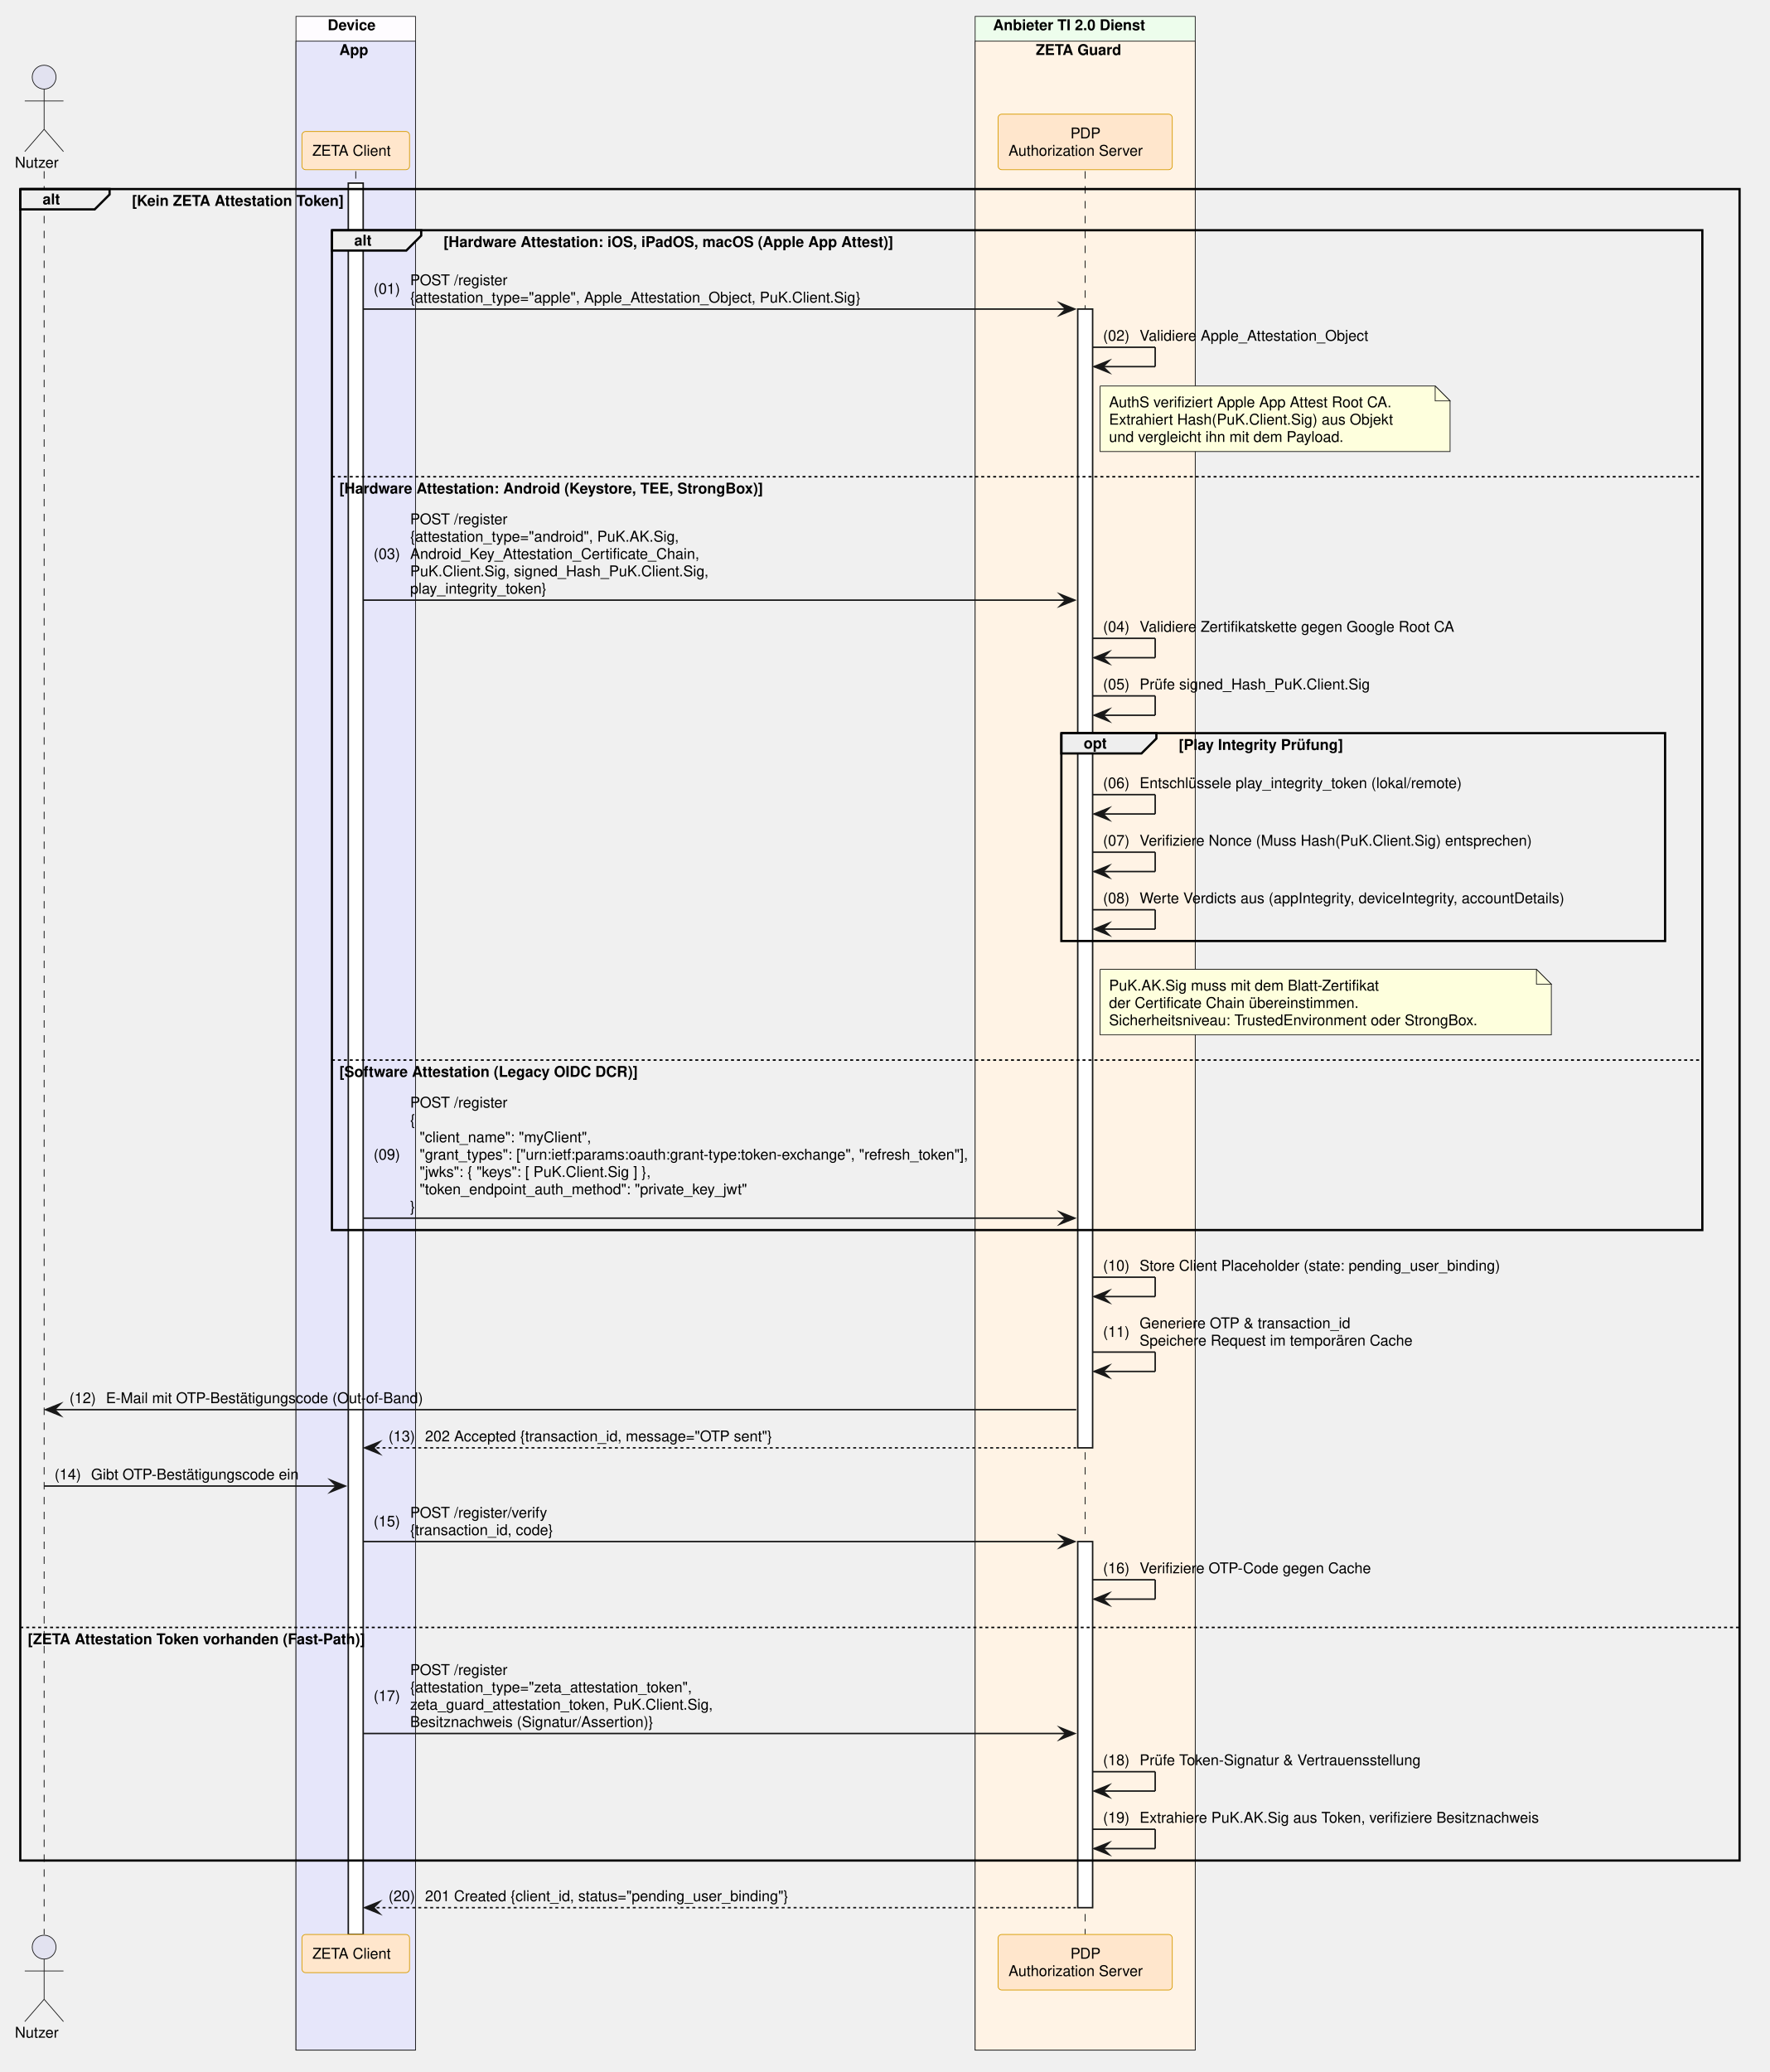
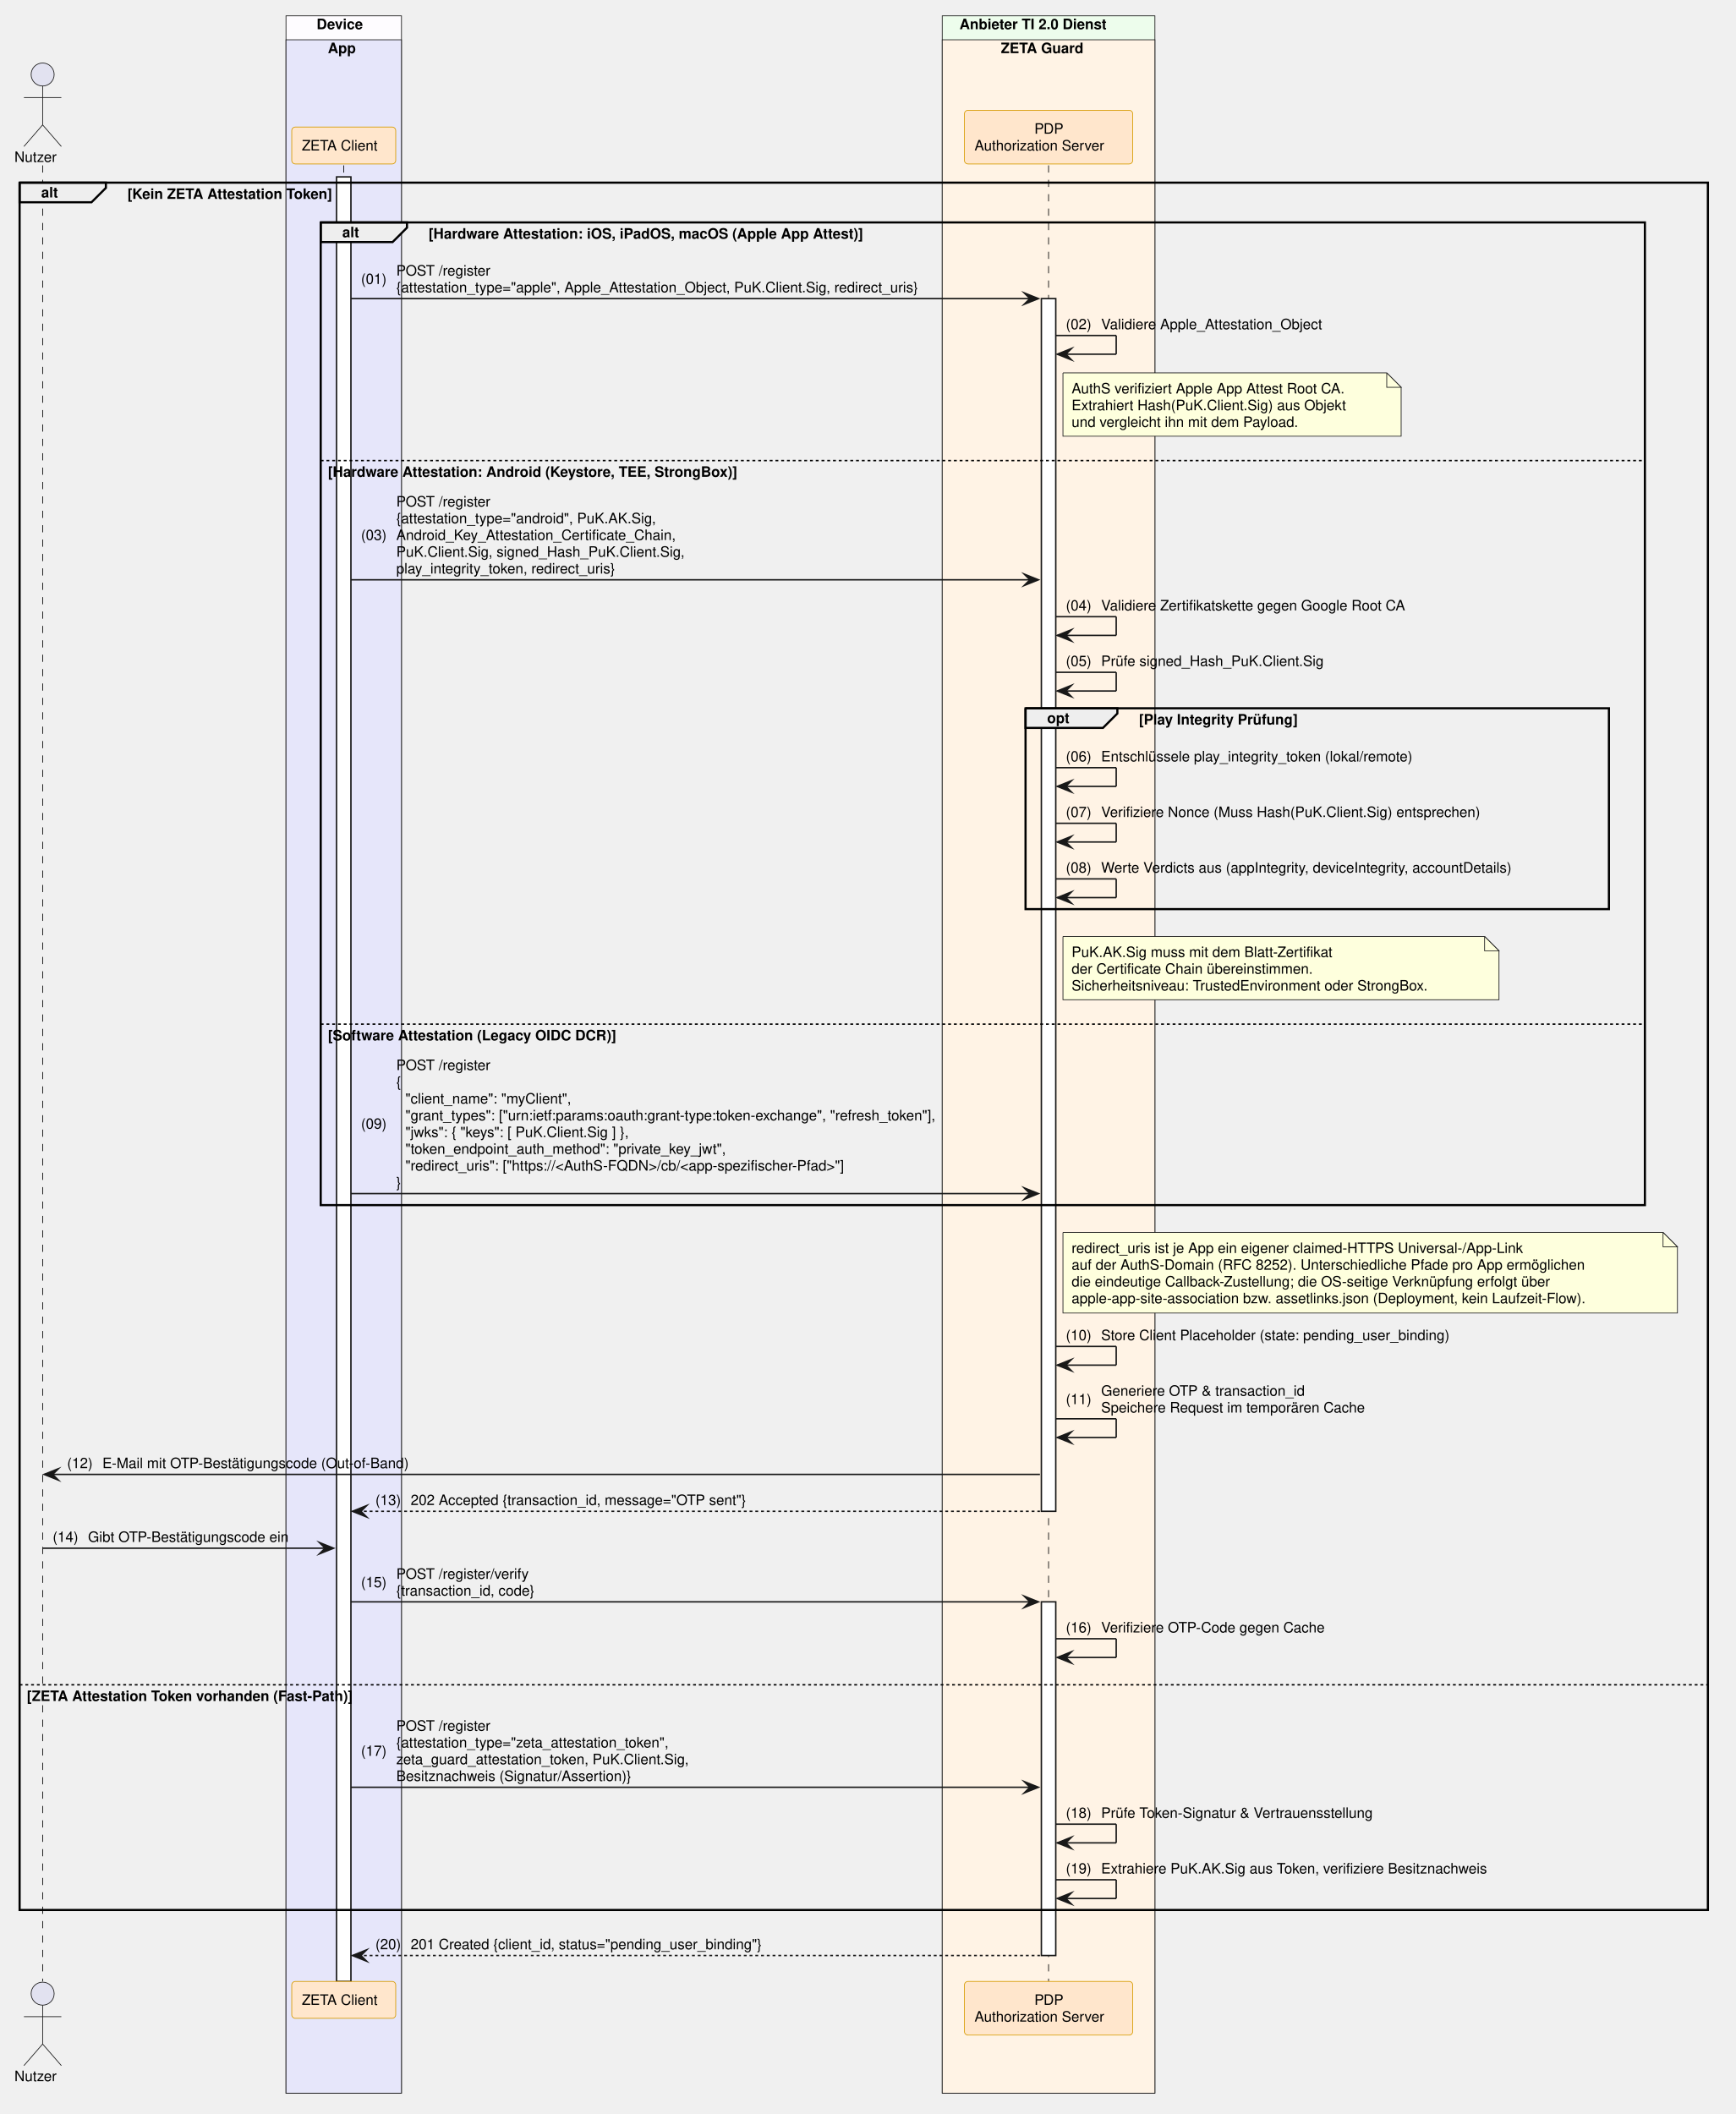
- <svg xmlns="http://www.w3.org/2000/svg" contentStyleType="text/css" data-diagram-type="SEQUENCE" height="1391px" preserveAspectRatio="none" style="width:1188px;height:1391px;background:#FFFFFF;" version="1.1" viewBox="0 0 1188 1391" width="1188px" zoomAndPan="magnify">
+ <svg xmlns="http://www.w3.org/2000/svg" contentStyleType="text/css" data-diagram-type="SEQUENCE" height="1469px" preserveAspectRatio="none" style="width:1206px;height:1469px;background:#FFFFFF;" version="1.1" viewBox="0 0 1206 1469" width="1206px" zoomAndPan="magnify">
  <defs />
  <g>
-     <rect fill="#FEFCFF" height="1365.312" style="stroke:#181818;stroke-width:0.5;" width="80.247" x="198.738" y="11" />
+     <rect fill="#FEFCFF" height="1443.516" style="stroke:#181818;stroke-width:0.5;" width="80.247" x="198.738" y="11" />
    <text fill="#000000" font-family="Helvetica" font-size="10" font-weight="700" x="219.992" y="20.282">Device</text>
-     <rect fill="#E6E6FA" height="1348.672" style="stroke:#181818;stroke-width:0.5;" width="80.247" x="198.738" y="27.641" />
+     <rect fill="#E6E6FA" height="1426.875" style="stroke:#181818;stroke-width:0.5;" width="80.247" x="198.738" y="27.641" />
    <text fill="#000000" font-family="Helvetica" font-size="10" font-weight="700" x="227.833" y="36.923">App</text>
-     <rect fill="#EDFDEC" height="1365.312" style="stroke:#181818;stroke-width:0.5;" width="147.784" x="654.756" y="11" />
+     <rect fill="#EDFDEC" height="1443.516" style="stroke:#181818;stroke-width:0.5;" width="147.784" x="654.756" y="11" />
    <text fill="#000000" font-family="Helvetica" font-size="10" font-weight="700" x="666.756" y="20.282">Anbieter TI 2.0 Dienst</text>
-     <rect fill="#FFF3E5" height="1348.672" style="stroke:#181818;stroke-width:0.5;" width="147.784" x="654.756" y="27.641" />
+     <rect fill="#FFF3E5" height="1426.875" style="stroke:#181818;stroke-width:0.5;" width="147.784" x="654.756" y="27.641" />
    <text fill="#000000" font-family="Helvetica" font-size="10" font-weight="700" x="695.504" y="36.923">ZETA Guard</text>
    <g>
-       <rect fill="#000000" fill-opacity="0" height="1183.75" width="8" x="26.126" y="114.922" />
-       <line style="stroke:#000000;stroke-width:0.5;stroke-dasharray:5,5;" x1="29.626" x2="29.626" y1="114.922" y2="1298.672" />
-     </g>
-     <g>
-       <rect fill="#000000" fill-opacity="0" height="1183.75" width="8" x="235.361" y="114.922" />
-       <line style="stroke:#000000;stroke-width:0.5;stroke-dasharray:5,5;" x1="238.861" x2="238.861" y1="114.922" y2="1298.672" />
-     </g>
-     <g>
-       <rect fill="#FFFFFF" height="1175.75" style="stroke:#181818;stroke-width:1;" width="10" x="233.861" y="122.922" />
-     </g>
-     <g>
-       <rect fill="#000000" fill-opacity="0" height="1183.75" width="8" x="725.148" y="114.922" />
-       <line style="stroke:#000000;stroke-width:0.5;stroke-dasharray:5,5;" x1="728.648" x2="728.648" y1="114.922" y2="1298.672" />
-     </g>
-     <g>
-       <rect fill="#FFFFFF" height="764.5" style="stroke:#181818;stroke-width:1;" width="10" x="723.648" y="207.484" />
-     </g>
-     <g>
-       <rect fill="#FFFFFF" height="245.766" style="stroke:#181818;stroke-width:1;" width="10" x="723.648" y="1034.906" />
+       <rect fill="#000000" fill-opacity="0" height="1261.953" width="8" x="26.126" y="114.922" />
+       <line style="stroke:#000000;stroke-width:0.5;stroke-dasharray:5,5;" x1="29.626" x2="29.626" y1="114.922" y2="1376.875" />
+     </g>
+     <g>
+       <rect fill="#000000" fill-opacity="0" height="1261.953" width="8" x="235.361" y="114.922" />
+       <line style="stroke:#000000;stroke-width:0.5;stroke-dasharray:5,5;" x1="238.861" x2="238.861" y1="114.922" y2="1376.875" />
+     </g>
+     <g>
+       <rect fill="#FFFFFF" height="1253.953" style="stroke:#181818;stroke-width:1;" width="10" x="233.861" y="122.922" />
+     </g>
+     <g>
+       <rect fill="#000000" fill-opacity="0" height="1261.953" width="8" x="725.148" y="114.922" />
+       <line style="stroke:#000000;stroke-width:0.5;stroke-dasharray:5,5;" x1="728.648" x2="728.648" y1="114.922" y2="1376.875" />
+     </g>
+     <g>
+       <rect fill="#FFFFFF" height="842.703" style="stroke:#181818;stroke-width:1;" width="10" x="723.648" y="207.484" />
+     </g>
+     <g>
+       <rect fill="#FFFFFF" height="245.766" style="stroke:#181818;stroke-width:1;" width="10" x="723.648" y="1113.109" />
    </g>
    <text fill="#000000" font-family="Helvetica" font-size="10" x="10" y="112.564">Nutzer</text>
    <ellipse cx="29.626" cy="51.781" fill="#E2E2F0" rx="8" ry="8" style="stroke:#181818;stroke-width:0.5;" />
    <path d="M29.626,59.781 L29.626,86.781 M16.626,67.781 L42.626,67.781 M29.626,86.781 L16.626,101.781 M29.626,86.781 L42.626,101.781" fill="none" style="stroke:#181818;stroke-width:0.5;" />
    <rect fill="#FFE6CC" height="25.641" rx="2.5" ry="2.5" style="stroke:#D79B00;stroke-width:0.5;" width="72.247" x="202.738" y="88.281" />
    <text fill="#000000" font-family="Helvetica" font-size="10" x="209.738" y="104.564">ZETA Client</text>
    <rect fill="#FFE6CC" height="37.281" rx="2.5" ry="2.5" style="stroke:#D79B00;stroke-width:0.5;" width="116.949" x="670.174" y="76.641" />
    <text fill="#000000" font-family="Helvetica" font-size="10" x="718.768" y="92.923">PDP</text>
    <text fill="#000000" font-family="Helvetica" font-size="10" x="677.174" y="104.564">Authorization Server</text>
-     <text fill="#000000" font-family="Helvetica" font-size="10" x="10" y="1367.954">Nutzer</text>
-     <ellipse cx="29.626" cy="1307.172" fill="#E2E2F0" rx="8" ry="8" style="stroke:#181818;stroke-width:0.5;" />
-     <path d="M29.626,1315.172 L29.626,1342.172 M16.626,1323.172 L42.626,1323.172 M29.626,1342.172 L16.626,1357.172 M29.626,1342.172 L42.626,1357.172" fill="none" style="stroke:#181818;stroke-width:0.5;" />
-     <rect fill="#FFE6CC" height="25.641" rx="2.5" ry="2.5" style="stroke:#D79B00;stroke-width:0.5;" width="72.247" x="202.738" y="1298.672" />
-     <text fill="#000000" font-family="Helvetica" font-size="10" x="209.738" y="1314.954">ZETA Client</text>
-     <rect fill="#FFE6CC" height="37.281" rx="2.5" ry="2.5" style="stroke:#D79B00;stroke-width:0.5;" width="116.949" x="670.174" y="1298.672" />
-     <text fill="#000000" font-family="Helvetica" font-size="10" x="718.768" y="1314.954">PDP</text>
-     <text fill="#000000" font-family="Helvetica" font-size="10" x="677.174" y="1326.595">Authorization Server</text>
+     <text fill="#000000" font-family="Helvetica" font-size="10" x="10" y="1446.157">Nutzer</text>
+     <ellipse cx="29.626" cy="1385.375" fill="#E2E2F0" rx="8" ry="8" style="stroke:#181818;stroke-width:0.5;" />
+     <path d="M29.626,1393.375 L29.626,1420.375 M16.626,1401.375 L42.626,1401.375 M29.626,1420.375 L16.626,1435.375 M29.626,1420.375 L42.626,1435.375" fill="none" style="stroke:#181818;stroke-width:0.5;" />
+     <rect fill="#FFE6CC" height="25.641" rx="2.5" ry="2.5" style="stroke:#D79B00;stroke-width:0.5;" width="72.247" x="202.738" y="1376.875" />
+     <text fill="#000000" font-family="Helvetica" font-size="10" x="209.738" y="1393.157">ZETA Client</text>
+     <rect fill="#FFE6CC" height="37.281" rx="2.5" ry="2.5" style="stroke:#D79B00;stroke-width:0.5;" width="116.949" x="670.174" y="1376.875" />
+     <text fill="#000000" font-family="Helvetica" font-size="10" x="718.768" y="1393.157">PDP</text>
+     <text fill="#000000" font-family="Helvetica" font-size="10" x="677.174" y="1404.798">Authorization Server</text>
    <path d="M13.626,126.922 L73.582,126.922 L73.582,130.562 L63.582,140.562 L13.626,140.562 L13.626,126.922" fill="#EEEEEE" style="stroke:#000000;stroke-width:1.5;" />
-     <rect fill="none" height="1122.109" style="stroke:#000000;stroke-width:1.5;" width="1154.413" x="13.626" y="126.922" />
+     <rect fill="none" height="1200.312" style="stroke:#000000;stroke-width:1.5;" width="1173.18" x="13.626" y="126.922" />
    <text fill="#000000" font-family="Helvetica" font-size="10" font-weight="700" x="28.626" y="137.204">alt</text>
    <text fill="#000000" font-family="Helvetica" font-size="10" font-weight="700" x="88.582" y="138.204">[Kein ZETA Attestation Token]</text>
-     <line style="stroke:#000000;stroke-width:1;stroke-dasharray:2,2;" x1="13.626" x2="1168.039" y1="1092.547" y2="1092.547" />
-     <text fill="#000000" font-family="Helvetica" font-size="10" font-weight="700" x="18.626" y="1103.829">[ZETA Attestation Token vorhanden (Fast-Path)]</text>
+     <line style="stroke:#000000;stroke-width:1;stroke-dasharray:2,2;" x1="13.626" x2="1186.806" y1="1170.75" y2="1170.75" />
+     <text fill="#000000" font-family="Helvetica" font-size="10" font-weight="700" x="18.626" y="1182.032">[ZETA Attestation Token vorhanden (Fast-Path)]</text>
    <path d="M222.861,154.562 L282.817,154.562 L282.817,158.203 L272.817,168.203 L222.861,168.203 L222.861,154.562" fill="#EEEEEE" style="stroke:#000000;stroke-width:1.5;" />
-     <rect fill="none" height="671.219" style="stroke:#000000;stroke-width:1.5;" width="920.178" x="222.861" y="154.562" />
+     <rect fill="none" height="682.859" style="stroke:#000000;stroke-width:1.5;" width="920.178" x="222.861" y="154.562" />
    <text fill="#000000" font-family="Helvetica" font-size="10" font-weight="700" x="237.861" y="164.845">alt</text>
    <text fill="#000000" font-family="Helvetica" font-size="10" font-weight="700" x="297.817" y="165.845">[Hardware Attestation: iOS, iPadOS, macOS (Apple App Attest)]</text>
    <line style="stroke:#000000;stroke-width:1;stroke-dasharray:2,2;" x1="222.861" x2="1143.039" y1="320.047" y2="320.047" />
    <text fill="#000000" font-family="Helvetica" font-size="10" font-weight="700" x="227.861" y="331.329">[Hardware Attestation: Android (Keystore, TEE, StrongBox)]</text>
    <line style="stroke:#000000;stroke-width:1;stroke-dasharray:2,2;" x1="222.861" x2="1143.039" y1="711.656" y2="711.656" />
    <text fill="#000000" font-family="Helvetica" font-size="10" font-weight="700" x="227.861" y="722.938">[Software Attestation (Legacy OIDC DCR)]</text>
    <polygon fill="#181818" points="711.648,203.484,721.648,207.484,711.648,211.484,715.648,207.484" style="stroke:#181818;stroke-width:1;stroke-linejoin:miter;stroke-miterlimit:10;" />
    <line style="stroke:#181818;stroke-width:1;" x1="243.861" x2="717.648" y1="207.484" y2="207.484" />
    <text fill="#000000" font-family="Helvetica" font-size="10" x="250.861" y="197.306">(01)</text>
    <text fill="#000000" font-family="Helvetica" font-size="10" x="275.389" y="191.485">POST /register</text>
-     <text fill="#000000" font-family="Helvetica" font-size="10" x="275.389" y="203.126">{attestation_type="apple", Apple_Attestation_Object, PuK.Client.Sig}</text>
+     <text fill="#000000" font-family="Helvetica" font-size="10" x="275.389" y="203.126">{attestation_type="apple", Apple_Attestation_Object, PuK.Client.Sig, redirect_uris}</text>
    <line style="stroke:#181818;stroke-width:1;" x1="733.648" x2="775.648" y1="233.125" y2="233.125" />
    <line style="stroke:#181818;stroke-width:1;" x1="775.648" x2="775.648" y1="233.125" y2="246.125" />
    <line style="stroke:#181818;stroke-width:1;" x1="734.648" x2="775.648" y1="246.125" y2="246.125" />
    <polygon fill="#181818" points="744.648,242.125,734.648,246.125,744.648,250.125,740.648,246.125" style="stroke:#181818;stroke-width:1;stroke-linejoin:miter;stroke-miterlimit:10;" />
    <text fill="#000000" font-family="Helvetica" font-size="10" x="740.648" y="228.767">(02)</text>
    <text fill="#000000" font-family="Helvetica" font-size="10" x="765.176" y="228.767">Validiere Apple_Attestation_Object</text>
    <path d="M738.648,259.125 L738.648,303.125 L973.648,303.125 L973.648,269.125 L963.648,259.125 L738.648,259.125" fill="#FEFFDD" style="stroke:#181818;stroke-width:0.5;" />
    <path d="M963.648,259.125 L963.648,269.125 L973.648,269.125 L963.648,259.125" fill="#FEFFDD" style="stroke:#181818;stroke-width:0.5;" />
    <text fill="#000000" font-family="Helvetica" font-size="10" x="744.648" y="273.407">AuthS verifiziert Apple App Attest Root CA.</text>
    <text fill="#000000" font-family="Helvetica" font-size="10" x="744.648" y="285.048">Extrahiert Hash(PuK.Client.Sig) aus Objekt</text>
    <text fill="#000000" font-family="Helvetica" font-size="10" x="744.648" y="296.688">und vergleicht ihn mit dem Payload.</text>
    <polygon fill="#181818" points="711.648,398.891,721.648,402.891,711.648,406.891,715.648,402.891" style="stroke:#181818;stroke-width:1;stroke-linejoin:miter;stroke-miterlimit:10;" />
    <line style="stroke:#181818;stroke-width:1;" x1="243.861" x2="717.648" y1="402.891" y2="402.891" />
    <text fill="#000000" font-family="Helvetica" font-size="10" x="250.861" y="375.251">(03)</text>
    <text fill="#000000" font-family="Helvetica" font-size="10" x="275.389" y="351.97">POST /register</text>
    <text fill="#000000" font-family="Helvetica" font-size="10" x="275.389" y="363.61">{attestation_type="android", PuK.AK.Sig,</text>
    <text fill="#000000" font-family="Helvetica" font-size="10" x="275.389" y="375.251">Android_Key_Attestation_Certificate_Chain,</text>
    <text fill="#000000" font-family="Helvetica" font-size="10" x="275.389" y="386.892">PuK.Client.Sig, signed_Hash_PuK.Client.Sig,</text>
-     <text fill="#000000" font-family="Helvetica" font-size="10" x="275.389" y="398.532">play_integrity_token}</text>
+     <text fill="#000000" font-family="Helvetica" font-size="10" x="275.389" y="398.532">play_integrity_token, redirect_uris}</text>
    <line style="stroke:#181818;stroke-width:1;" x1="733.648" x2="775.648" y1="428.531" y2="428.531" />
    <line style="stroke:#181818;stroke-width:1;" x1="775.648" x2="775.648" y1="428.531" y2="441.531" />
    <line style="stroke:#181818;stroke-width:1;" x1="734.648" x2="775.648" y1="441.531" y2="441.531" />
    <polygon fill="#181818" points="744.648,437.531,734.648,441.531,744.648,445.531,740.648,441.531" style="stroke:#181818;stroke-width:1;stroke-linejoin:miter;stroke-miterlimit:10;" />
    <text fill="#000000" font-family="Helvetica" font-size="10" x="740.648" y="424.173">(04)</text>
    <text fill="#000000" font-family="Helvetica" font-size="10" x="765.176" y="424.173">Validiere Zertifikatskette gegen Google Root CA</text>
    <line style="stroke:#181818;stroke-width:1;" x1="733.648" x2="775.648" y1="467.172" y2="467.172" />
    <line style="stroke:#181818;stroke-width:1;" x1="775.648" x2="775.648" y1="467.172" y2="480.172" />
    <line style="stroke:#181818;stroke-width:1;" x1="734.648" x2="775.648" y1="480.172" y2="480.172" />
    <polygon fill="#181818" points="744.648,476.172,734.648,480.172,744.648,484.172,740.648,480.172" style="stroke:#181818;stroke-width:1;stroke-linejoin:miter;stroke-miterlimit:10;" />
    <text fill="#000000" font-family="Helvetica" font-size="10" x="740.648" y="462.813">(05)</text>
    <text fill="#000000" font-family="Helvetica" font-size="10" x="765.176" y="462.813">Prüfe signed_Hash_PuK.Client.Sig</text>
    <path d="M712.648,492.172 L776.457,492.172 L776.457,495.812 L766.457,505.812 L712.648,505.812 L712.648,492.172" fill="#EEEEEE" style="stroke:#000000;stroke-width:1.5;" />
    <rect fill="none" height="139.562" style="stroke:#000000;stroke-width:1.5;" width="405.391" x="712.648" y="492.172" />
    <text fill="#000000" font-family="Helvetica" font-size="10" font-weight="700" x="727.648" y="502.454">opt</text>
    <text fill="#000000" font-family="Helvetica" font-size="10" font-weight="700" x="791.457" y="503.454">[Play Integrity Prüfung]</text>
    <line style="stroke:#181818;stroke-width:1;" x1="733.648" x2="775.648" y1="533.453" y2="533.453" />
    <line style="stroke:#181818;stroke-width:1;" x1="775.648" x2="775.648" y1="533.453" y2="546.453" />
    <line style="stroke:#181818;stroke-width:1;" x1="734.648" x2="775.648" y1="546.453" y2="546.453" />
    <polygon fill="#181818" points="744.648,542.453,734.648,546.453,744.648,550.453,740.648,546.453" style="stroke:#181818;stroke-width:1;stroke-linejoin:miter;stroke-miterlimit:10;" />
    <text fill="#000000" font-family="Helvetica" font-size="10" x="740.648" y="529.095">(06)</text>
    <text fill="#000000" font-family="Helvetica" font-size="10" x="765.176" y="529.095">Entschlüssele play_integrity_token (lokal/remote)</text>
    <line style="stroke:#181818;stroke-width:1;" x1="733.648" x2="775.648" y1="572.094" y2="572.094" />
    <line style="stroke:#181818;stroke-width:1;" x1="775.648" x2="775.648" y1="572.094" y2="585.094" />
    <line style="stroke:#181818;stroke-width:1;" x1="734.648" x2="775.648" y1="585.094" y2="585.094" />
    <polygon fill="#181818" points="744.648,581.094,734.648,585.094,744.648,589.094,740.648,585.094" style="stroke:#181818;stroke-width:1;stroke-linejoin:miter;stroke-miterlimit:10;" />
    <text fill="#000000" font-family="Helvetica" font-size="10" x="740.648" y="567.735">(07)</text>
    <text fill="#000000" font-family="Helvetica" font-size="10" x="765.176" y="567.735">Verifiziere Nonce (Muss Hash(PuK.Client.Sig) entsprechen)</text>
    <line style="stroke:#181818;stroke-width:1;" x1="733.648" x2="775.648" y1="610.734" y2="610.734" />
    <line style="stroke:#181818;stroke-width:1;" x1="775.648" x2="775.648" y1="610.734" y2="623.734" />
    <line style="stroke:#181818;stroke-width:1;" x1="734.648" x2="775.648" y1="623.734" y2="623.734" />
    <polygon fill="#181818" points="744.648,619.734,734.648,623.734,744.648,627.734,740.648,623.734" style="stroke:#181818;stroke-width:1;stroke-linejoin:miter;stroke-miterlimit:10;" />
    <text fill="#000000" font-family="Helvetica" font-size="10" x="740.648" y="606.376">(08)</text>
    <text fill="#000000" font-family="Helvetica" font-size="10" x="765.176" y="606.376">Werte Verdicts aus (appIntegrity, deviceIntegrity, accountDetails)</text>
    <path d="M738.648,650.734 L738.648,694.734 L1041.648,694.734 L1041.648,660.734 L1031.648,650.734 L738.648,650.734" fill="#FEFFDD" style="stroke:#181818;stroke-width:0.5;" />
    <path d="M1031.648,650.734 L1031.648,660.734 L1041.648,660.734 L1031.648,650.734" fill="#FEFFDD" style="stroke:#181818;stroke-width:0.5;" />
    <text fill="#000000" font-family="Helvetica" font-size="10" x="744.648" y="665.017">PuK.AK.Sig muss mit dem Blatt-Zertifikat</text>
    <text fill="#000000" font-family="Helvetica" font-size="10" x="744.648" y="676.657">der Certificate Chain übereinstimmen.</text>
    <text fill="#000000" font-family="Helvetica" font-size="10" x="744.648" y="688.298">Sicherheitsniveau: TrustedEnvironment oder StrongBox.</text>
-     <polygon fill="#181818" points="711.648,813.781,721.648,817.781,711.648,821.781,715.648,817.781" style="stroke:#181818;stroke-width:1;stroke-linejoin:miter;stroke-miterlimit:10;" />
-     <line style="stroke:#181818;stroke-width:1;" x1="243.861" x2="717.648" y1="817.781" y2="817.781" />
-     <text fill="#000000" font-family="Helvetica" font-size="10" x="250.861" y="778.501">(09)</text>
+     <polygon fill="#181818" points="711.648,825.422,721.648,829.422,711.648,833.422,715.648,829.422" style="stroke:#181818;stroke-width:1;stroke-linejoin:miter;stroke-miterlimit:10;" />
+     <line style="stroke:#181818;stroke-width:1;" x1="243.861" x2="717.648" y1="829.422" y2="829.422" />
+     <text fill="#000000" font-family="Helvetica" font-size="10" x="250.861" y="784.321">(09)</text>
    <text fill="#000000" font-family="Helvetica" font-size="10" x="275.389" y="743.579">POST /register</text>
    <text fill="#000000" font-family="Helvetica" font-size="10" x="275.389" y="755.22">{</text>
    <text fill="#000000" font-family="Helvetica" font-size="10" x="281.746" y="766.86">"client_name": "myClient",</text>
    <text fill="#000000" font-family="Helvetica" font-size="10" x="281.746" y="778.501">"grant_types": ["urn:ietf:params:oauth:grant-type:token-exchange", "refresh_token"],</text>
    <text fill="#000000" font-family="Helvetica" font-size="10" x="281.746" y="790.142">"jwks": { "keys": [ PuK.Client.Sig ] },</text>
-     <text fill="#000000" font-family="Helvetica" font-size="10" x="281.746" y="801.782">"token_endpoint_auth_method": "private_key_jwt"</text>
-     <text fill="#000000" font-family="Helvetica" font-size="10" x="275.389" y="813.423">}</text>
-     <line style="stroke:#181818;stroke-width:1;" x1="733.648" x2="775.648" y1="857.422" y2="857.422" />
-     <line style="stroke:#181818;stroke-width:1;" x1="775.648" x2="775.648" y1="857.422" y2="870.422" />
-     <line style="stroke:#181818;stroke-width:1;" x1="734.648" x2="775.648" y1="870.422" y2="870.422" />
-     <polygon fill="#181818" points="744.648,866.422,734.648,870.422,744.648,874.422,740.648,870.422" style="stroke:#181818;stroke-width:1;stroke-linejoin:miter;stroke-miterlimit:10;" />
-     <text fill="#000000" font-family="Helvetica" font-size="10" x="740.648" y="853.063">(10)</text>
-     <text fill="#000000" font-family="Helvetica" font-size="10" x="765.176" y="853.063">Store Client Placeholder (state: pending_user_binding)</text>
-     <line style="stroke:#181818;stroke-width:1;" x1="733.648" x2="775.648" y1="907.703" y2="907.703" />
-     <line style="stroke:#181818;stroke-width:1;" x1="775.648" x2="775.648" y1="907.703" y2="920.703" />
-     <line style="stroke:#181818;stroke-width:1;" x1="734.648" x2="775.648" y1="920.703" y2="920.703" />
-     <polygon fill="#181818" points="744.648,916.703,734.648,920.703,744.648,924.703,740.648,920.703" style="stroke:#181818;stroke-width:1;stroke-linejoin:miter;stroke-miterlimit:10;" />
-     <text fill="#000000" font-family="Helvetica" font-size="10" x="740.648" y="897.524">(11)</text>
-     <text fill="#000000" font-family="Helvetica" font-size="10" x="765.176" y="891.704">Generiere OTP &amp; transaction_id</text>
-     <text fill="#000000" font-family="Helvetica" font-size="10" x="765.176" y="903.345">Speichere Request im temporären Cache</text>
-     <polygon fill="#181818" points="40.626,942.344,30.626,946.344,40.626,950.344,36.626,946.344" style="stroke:#181818;stroke-width:1;stroke-linejoin:miter;stroke-miterlimit:10;" />
-     <line style="stroke:#181818;stroke-width:1;" x1="34.626" x2="722.648" y1="946.344" y2="946.344" />
-     <text fill="#000000" font-family="Helvetica" font-size="10" x="46.626" y="941.985">(12)</text>
-     <text fill="#000000" font-family="Helvetica" font-size="10" x="71.153" y="941.985">E-Mail mit OTP-Bestätigungscode (Out-of-Band)</text>
-     <polygon fill="#181818" points="254.861,967.984,244.861,971.984,254.861,975.984,250.861,971.984" style="stroke:#181818;stroke-width:1;stroke-linejoin:miter;stroke-miterlimit:10;" />
-     <line style="stroke:#181818;stroke-width:1;stroke-dasharray:2,2;" x1="248.861" x2="722.648" y1="971.984" y2="971.984" />
-     <text fill="#000000" font-family="Helvetica" font-size="10" x="260.861" y="967.626">(13)</text>
-     <text fill="#000000" font-family="Helvetica" font-size="10" x="285.389" y="967.626">202 Accepted {transaction_id, message="OTP sent"}</text>
-     <polygon fill="#181818" points="221.861,993.625,231.861,997.625,221.861,1001.625,225.861,997.625" style="stroke:#181818;stroke-width:1;stroke-linejoin:miter;stroke-miterlimit:10;" />
-     <line style="stroke:#181818;stroke-width:1;" x1="29.626" x2="227.861" y1="997.625" y2="997.625" />
-     <text fill="#000000" font-family="Helvetica" font-size="10" x="36.626" y="993.267">(14)</text>
-     <text fill="#000000" font-family="Helvetica" font-size="10" x="61.153" y="993.267">Gibt OTP-Bestätigungscode ein</text>
-     <polygon fill="#181818" points="711.648,1030.906,721.648,1034.906,711.648,1038.906,715.648,1034.906" style="stroke:#181818;stroke-width:1;stroke-linejoin:miter;stroke-miterlimit:10;" />
-     <line style="stroke:#181818;stroke-width:1;" x1="243.861" x2="717.648" y1="1034.906" y2="1034.906" />
-     <text fill="#000000" font-family="Helvetica" font-size="10" x="250.861" y="1024.727">(15)</text>
-     <text fill="#000000" font-family="Helvetica" font-size="10" x="275.389" y="1018.907">POST /register/verify</text>
-     <text fill="#000000" font-family="Helvetica" font-size="10" x="275.389" y="1030.548">{transaction_id, code}</text>
-     <line style="stroke:#181818;stroke-width:1;" x1="733.648" x2="775.648" y1="1060.547" y2="1060.547" />
-     <line style="stroke:#181818;stroke-width:1;" x1="775.648" x2="775.648" y1="1060.547" y2="1073.547" />
-     <line style="stroke:#181818;stroke-width:1;" x1="734.648" x2="775.648" y1="1073.547" y2="1073.547" />
-     <polygon fill="#181818" points="744.648,1069.547,734.648,1073.547,744.648,1077.547,740.648,1073.547" style="stroke:#181818;stroke-width:1;stroke-linejoin:miter;stroke-miterlimit:10;" />
-     <text fill="#000000" font-family="Helvetica" font-size="10" x="740.648" y="1056.188">(16)</text>
-     <text fill="#000000" font-family="Helvetica" font-size="10" x="765.176" y="1056.188">Verifiziere OTP-Code gegen Cache</text>
-     <polygon fill="#181818" points="711.648,1159.75,721.648,1163.75,711.648,1167.75,715.648,1163.75" style="stroke:#181818;stroke-width:1;stroke-linejoin:miter;stroke-miterlimit:10;" />
-     <line style="stroke:#181818;stroke-width:1;" x1="243.861" x2="717.648" y1="1163.75" y2="1163.75" />
-     <text fill="#000000" font-family="Helvetica" font-size="10" x="250.861" y="1141.931">(17)</text>
-     <text fill="#000000" font-family="Helvetica" font-size="10" x="275.389" y="1124.47">POST /register</text>
-     <text fill="#000000" font-family="Helvetica" font-size="10" x="275.389" y="1136.11">{attestation_type="zeta_attestation_token",</text>
-     <text fill="#000000" font-family="Helvetica" font-size="10" x="275.389" y="1147.751">zeta_guard_attestation_token, PuK.Client.Sig,</text>
-     <text fill="#000000" font-family="Helvetica" font-size="10" x="275.389" y="1159.392">Besitznachweis (Signatur/Assertion)}</text>
-     <line style="stroke:#181818;stroke-width:1;" x1="733.648" x2="775.648" y1="1189.391" y2="1189.391" />
-     <line style="stroke:#181818;stroke-width:1;" x1="775.648" x2="775.648" y1="1189.391" y2="1202.391" />
-     <line style="stroke:#181818;stroke-width:1;" x1="734.648" x2="775.648" y1="1202.391" y2="1202.391" />
-     <polygon fill="#181818" points="744.648,1198.391,734.648,1202.391,744.648,1206.391,740.648,1202.391" style="stroke:#181818;stroke-width:1;stroke-linejoin:miter;stroke-miterlimit:10;" />
-     <text fill="#000000" font-family="Helvetica" font-size="10" x="740.648" y="1185.032">(18)</text>
-     <text fill="#000000" font-family="Helvetica" font-size="10" x="765.176" y="1185.032">Prüfe Token-Signatur &amp; Vertrauensstellung</text>
-     <line style="stroke:#181818;stroke-width:1;" x1="733.648" x2="775.648" y1="1228.031" y2="1228.031" />
-     <line style="stroke:#181818;stroke-width:1;" x1="775.648" x2="775.648" y1="1228.031" y2="1241.031" />
-     <line style="stroke:#181818;stroke-width:1;" x1="734.648" x2="775.648" y1="1241.031" y2="1241.031" />
-     <polygon fill="#181818" points="744.648,1237.031,734.648,1241.031,744.648,1245.031,740.648,1241.031" style="stroke:#181818;stroke-width:1;stroke-linejoin:miter;stroke-miterlimit:10;" />
-     <text fill="#000000" font-family="Helvetica" font-size="10" x="740.648" y="1223.673">(19)</text>
-     <text fill="#000000" font-family="Helvetica" font-size="10" x="765.176" y="1223.673">Extrahiere PuK.AK.Sig aus Token, verifiziere Besitznachweis</text>
-     <polygon fill="#181818" points="254.861,1276.672,244.861,1280.672,254.861,1284.672,250.861,1280.672" style="stroke:#181818;stroke-width:1;stroke-linejoin:miter;stroke-miterlimit:10;" />
-     <line style="stroke:#181818;stroke-width:1;stroke-dasharray:2,2;" x1="248.861" x2="722.648" y1="1280.672" y2="1280.672" />
-     <text fill="#000000" font-family="Helvetica" font-size="10" x="260.861" y="1276.313">(20)</text>
-     <text fill="#000000" font-family="Helvetica" font-size="10" x="285.389" y="1276.313">201 Created {client_id, status="pending_user_binding"}</text>
+     <text fill="#000000" font-family="Helvetica" font-size="10" x="281.746" y="801.782">"token_endpoint_auth_method": "private_key_jwt",</text>
+     <text fill="#000000" font-family="Helvetica" font-size="10" x="281.746" y="813.423">"redirect_uris": ["https://&lt;AuthS-FQDN&gt;/cb/&lt;app-spezifischer-Pfad&gt;"]</text>
+     <text fill="#000000" font-family="Helvetica" font-size="10" x="275.389" y="825.063">}</text>
+     <path d="M738.648,856.422 L738.648,912.422 L1165.648,912.422 L1165.648,866.422 L1155.648,856.422 L738.648,856.422" fill="#FEFFDD" style="stroke:#181818;stroke-width:0.5;" />
+     <path d="M1155.648,856.422 L1155.648,866.422 L1165.648,866.422 L1155.648,856.422" fill="#FEFFDD" style="stroke:#181818;stroke-width:0.5;" />
+     <text fill="#000000" font-family="Helvetica" font-size="10" x="744.648" y="870.704">redirect_uris ist je App ein eigener claimed-HTTPS Universal-/App-Link</text>
+     <text fill="#000000" font-family="Helvetica" font-size="10" x="744.648" y="882.345">auf der AuthS-Domain (RFC 8252). Unterschiedliche Pfade pro App ermöglichen</text>
+     <text fill="#000000" font-family="Helvetica" font-size="10" x="744.648" y="893.985">die eindeutige Callback-Zustellung; die OS-seitige Verknüpfung erfolgt über</text>
+     <text fill="#000000" font-family="Helvetica" font-size="10" x="744.648" y="905.626">apple-app-site-association bzw. assetlinks.json (Deployment, kein Laufzeit-Flow).</text>
+     <line style="stroke:#181818;stroke-width:1;" x1="733.648" x2="775.648" y1="935.625" y2="935.625" />
+     <line style="stroke:#181818;stroke-width:1;" x1="775.648" x2="775.648" y1="935.625" y2="948.625" />
+     <line style="stroke:#181818;stroke-width:1;" x1="734.648" x2="775.648" y1="948.625" y2="948.625" />
+     <polygon fill="#181818" points="744.648,944.625,734.648,948.625,744.648,952.625,740.648,948.625" style="stroke:#181818;stroke-width:1;stroke-linejoin:miter;stroke-miterlimit:10;" />
+     <text fill="#000000" font-family="Helvetica" font-size="10" x="740.648" y="931.267">(10)</text>
+     <text fill="#000000" font-family="Helvetica" font-size="10" x="765.176" y="931.267">Store Client Placeholder (state: pending_user_binding)</text>
+     <line style="stroke:#181818;stroke-width:1;" x1="733.648" x2="775.648" y1="985.906" y2="985.906" />
+     <line style="stroke:#181818;stroke-width:1;" x1="775.648" x2="775.648" y1="985.906" y2="998.906" />
+     <line style="stroke:#181818;stroke-width:1;" x1="734.648" x2="775.648" y1="998.906" y2="998.906" />
+     <polygon fill="#181818" points="744.648,994.906,734.648,998.906,744.648,1002.906,740.648,998.906" style="stroke:#181818;stroke-width:1;stroke-linejoin:miter;stroke-miterlimit:10;" />
+     <text fill="#000000" font-family="Helvetica" font-size="10" x="740.648" y="975.727">(11)</text>
+     <text fill="#000000" font-family="Helvetica" font-size="10" x="765.176" y="969.907">Generiere OTP &amp; transaction_id</text>
+     <text fill="#000000" font-family="Helvetica" font-size="10" x="765.176" y="981.548">Speichere Request im temporären Cache</text>
+     <polygon fill="#181818" points="40.626,1020.547,30.626,1024.547,40.626,1028.547,36.626,1024.547" style="stroke:#181818;stroke-width:1;stroke-linejoin:miter;stroke-miterlimit:10;" />
+     <line style="stroke:#181818;stroke-width:1;" x1="34.626" x2="722.648" y1="1024.547" y2="1024.547" />
+     <text fill="#000000" font-family="Helvetica" font-size="10" x="46.626" y="1020.188">(12)</text>
+     <text fill="#000000" font-family="Helvetica" font-size="10" x="71.153" y="1020.188">E-Mail mit OTP-Bestätigungscode (Out-of-Band)</text>
+     <polygon fill="#181818" points="254.861,1046.188,244.861,1050.188,254.861,1054.188,250.861,1050.188" style="stroke:#181818;stroke-width:1;stroke-linejoin:miter;stroke-miterlimit:10;" />
+     <line style="stroke:#181818;stroke-width:1;stroke-dasharray:2,2;" x1="248.861" x2="722.648" y1="1050.188" y2="1050.188" />
+     <text fill="#000000" font-family="Helvetica" font-size="10" x="260.861" y="1045.829">(13)</text>
+     <text fill="#000000" font-family="Helvetica" font-size="10" x="285.389" y="1045.829">202 Accepted {transaction_id, message="OTP sent"}</text>
+     <polygon fill="#181818" points="221.861,1071.828,231.861,1075.828,221.861,1079.828,225.861,1075.828" style="stroke:#181818;stroke-width:1;stroke-linejoin:miter;stroke-miterlimit:10;" />
+     <line style="stroke:#181818;stroke-width:1;" x1="29.626" x2="227.861" y1="1075.828" y2="1075.828" />
+     <text fill="#000000" font-family="Helvetica" font-size="10" x="36.626" y="1071.47">(14)</text>
+     <text fill="#000000" font-family="Helvetica" font-size="10" x="61.153" y="1071.47">Gibt OTP-Bestätigungscode ein</text>
+     <polygon fill="#181818" points="711.648,1109.109,721.648,1113.109,711.648,1117.109,715.648,1113.109" style="stroke:#181818;stroke-width:1;stroke-linejoin:miter;stroke-miterlimit:10;" />
+     <line style="stroke:#181818;stroke-width:1;" x1="243.861" x2="717.648" y1="1113.109" y2="1113.109" />
+     <text fill="#000000" font-family="Helvetica" font-size="10" x="250.861" y="1102.931">(15)</text>
+     <text fill="#000000" font-family="Helvetica" font-size="10" x="275.389" y="1097.11">POST /register/verify</text>
+     <text fill="#000000" font-family="Helvetica" font-size="10" x="275.389" y="1108.751">{transaction_id, code}</text>
+     <line style="stroke:#181818;stroke-width:1;" x1="733.648" x2="775.648" y1="1138.75" y2="1138.75" />
+     <line style="stroke:#181818;stroke-width:1;" x1="775.648" x2="775.648" y1="1138.75" y2="1151.75" />
+     <line style="stroke:#181818;stroke-width:1;" x1="734.648" x2="775.648" y1="1151.75" y2="1151.75" />
+     <polygon fill="#181818" points="744.648,1147.75,734.648,1151.75,744.648,1155.75,740.648,1151.75" style="stroke:#181818;stroke-width:1;stroke-linejoin:miter;stroke-miterlimit:10;" />
+     <text fill="#000000" font-family="Helvetica" font-size="10" x="740.648" y="1134.392">(16)</text>
+     <text fill="#000000" font-family="Helvetica" font-size="10" x="765.176" y="1134.392">Verifiziere OTP-Code gegen Cache</text>
+     <polygon fill="#181818" points="711.648,1237.953,721.648,1241.953,711.648,1245.953,715.648,1241.953" style="stroke:#181818;stroke-width:1;stroke-linejoin:miter;stroke-miterlimit:10;" />
+     <line style="stroke:#181818;stroke-width:1;" x1="243.861" x2="717.648" y1="1241.953" y2="1241.953" />
+     <text fill="#000000" font-family="Helvetica" font-size="10" x="250.861" y="1220.134">(17)</text>
+     <text fill="#000000" font-family="Helvetica" font-size="10" x="275.389" y="1202.673">POST /register</text>
+     <text fill="#000000" font-family="Helvetica" font-size="10" x="275.389" y="1214.313">{attestation_type="zeta_attestation_token",</text>
+     <text fill="#000000" font-family="Helvetica" font-size="10" x="275.389" y="1225.954">zeta_guard_attestation_token, PuK.Client.Sig,</text>
+     <text fill="#000000" font-family="Helvetica" font-size="10" x="275.389" y="1237.595">Besitznachweis (Signatur/Assertion)}</text>
+     <line style="stroke:#181818;stroke-width:1;" x1="733.648" x2="775.648" y1="1267.594" y2="1267.594" />
+     <line style="stroke:#181818;stroke-width:1;" x1="775.648" x2="775.648" y1="1267.594" y2="1280.594" />
+     <line style="stroke:#181818;stroke-width:1;" x1="734.648" x2="775.648" y1="1280.594" y2="1280.594" />
+     <polygon fill="#181818" points="744.648,1276.594,734.648,1280.594,744.648,1284.594,740.648,1280.594" style="stroke:#181818;stroke-width:1;stroke-linejoin:miter;stroke-miterlimit:10;" />
+     <text fill="#000000" font-family="Helvetica" font-size="10" x="740.648" y="1263.235">(18)</text>
+     <text fill="#000000" font-family="Helvetica" font-size="10" x="765.176" y="1263.235">Prüfe Token-Signatur &amp; Vertrauensstellung</text>
+     <line style="stroke:#181818;stroke-width:1;" x1="733.648" x2="775.648" y1="1306.234" y2="1306.234" />
+     <line style="stroke:#181818;stroke-width:1;" x1="775.648" x2="775.648" y1="1306.234" y2="1319.234" />
+     <line style="stroke:#181818;stroke-width:1;" x1="734.648" x2="775.648" y1="1319.234" y2="1319.234" />
+     <polygon fill="#181818" points="744.648,1315.234,734.648,1319.234,744.648,1323.234,740.648,1319.234" style="stroke:#181818;stroke-width:1;stroke-linejoin:miter;stroke-miterlimit:10;" />
+     <text fill="#000000" font-family="Helvetica" font-size="10" x="740.648" y="1301.876">(19)</text>
+     <text fill="#000000" font-family="Helvetica" font-size="10" x="765.176" y="1301.876">Extrahiere PuK.AK.Sig aus Token, verifiziere Besitznachweis</text>
+     <polygon fill="#181818" points="254.861,1354.875,244.861,1358.875,254.861,1362.875,250.861,1358.875" style="stroke:#181818;stroke-width:1;stroke-linejoin:miter;stroke-miterlimit:10;" />
+     <line style="stroke:#181818;stroke-width:1;stroke-dasharray:2,2;" x1="248.861" x2="722.648" y1="1358.875" y2="1358.875" />
+     <text fill="#000000" font-family="Helvetica" font-size="10" x="260.861" y="1354.517">(20)</text>
+     <text fill="#000000" font-family="Helvetica" font-size="10" x="285.389" y="1354.517">201 Created {client_id, status="pending_user_binding"}</text>
  </g>
</svg>
